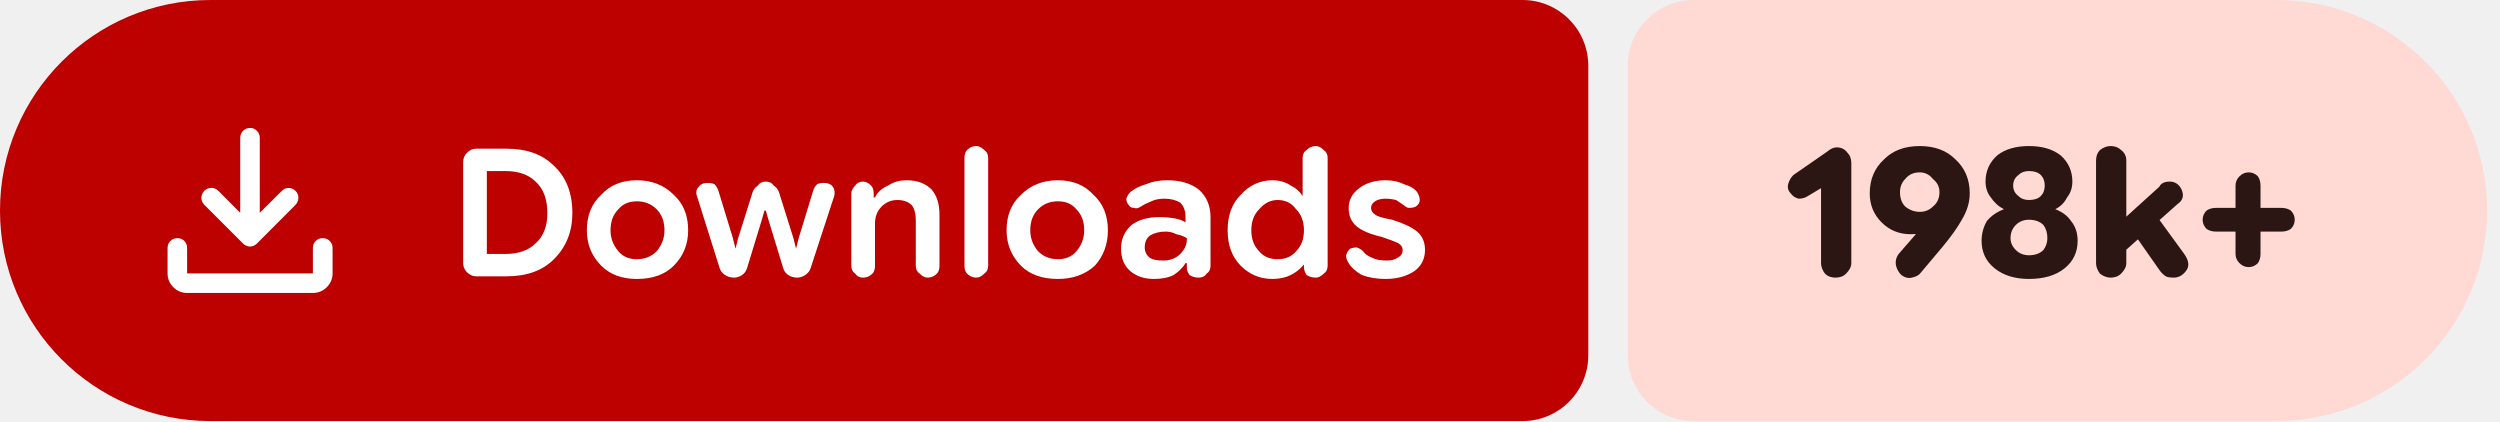
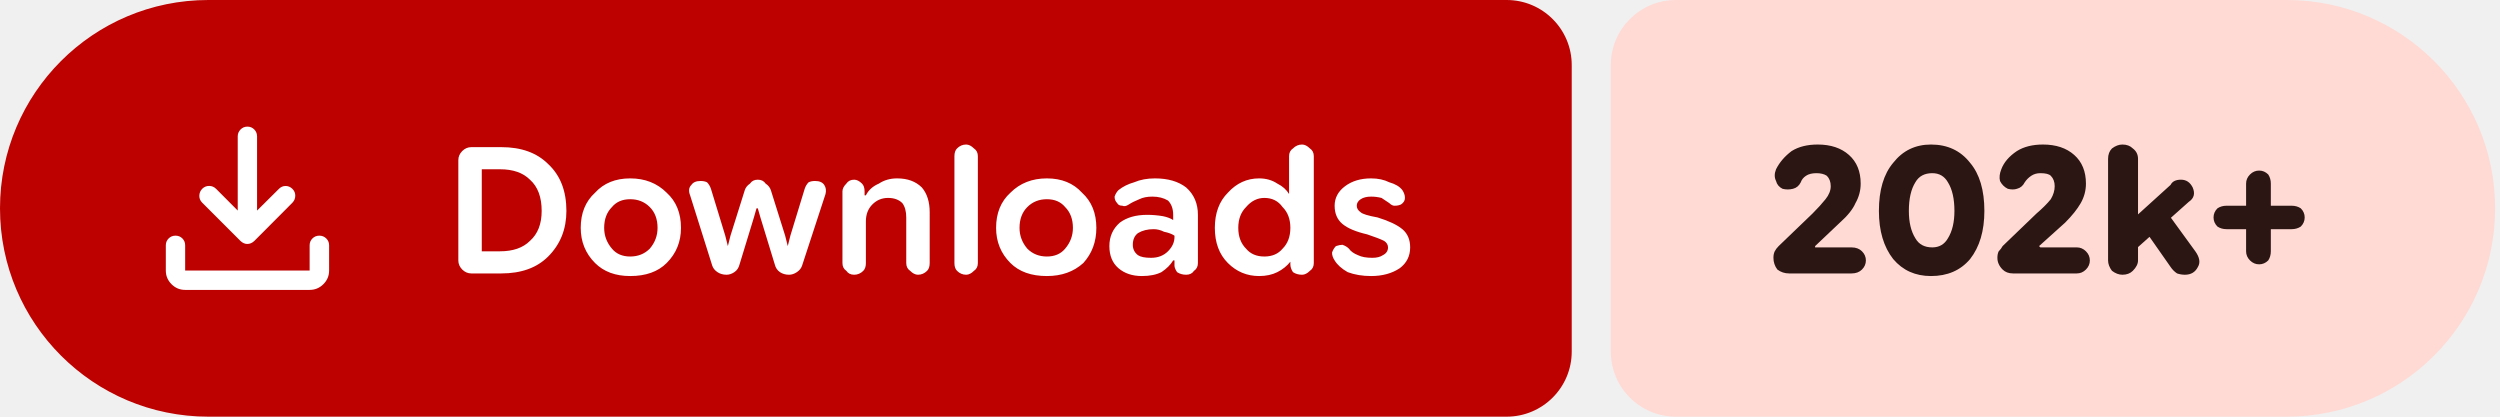
- <svg xmlns="http://www.w3.org/2000/svg" width="190" height="32" viewBox="0 0 190 32" role="img" aria-label="Downloads: 198k+">
+ <svg xmlns="http://www.w3.org/2000/svg" width="192" height="32" viewBox="0 0 192 32" role="img" aria-label="Downloads: 202k+">
  <path fill="#bc0100" d="M16 0H115.709A5 5 0 0 1 120.709 5V27A5 5 0 0 1 115.709 32H16A16 16 0 0 1 0 16V16A16 16 0 0 1 16 0Z" />
-   <path fill="#ffdad4" d="M128.709 0H173.021A16 16 0 0 1 189.021 16V16A16 16 0 0 1 173.021 32H128.709A5 5 0 0 1 123.709 27V5A5 5 0 0 1 128.709 0Z" />
+   <path fill="#ffdad4" d="M128.709 0H175.626A16 16 0 0 1 191.626 16V16A16 16 0 0 1 175.626 32H128.709A5 5 0 0 1 123.709 27V5A5 5 0 0 1 128.709 0Z" />
  <g fill="#ffffff" transform="translate(10.00 7.00) scale(0.01875) translate(-0.0 960.0)">
    <path d="M465.07-337.2q-7.23-3.16-13.42-9.24L294.43-503.65q-11.82-12.1-11.32-28.42t11.93-28.15q12.45-11.91 28.79-11.59 16.34.33 28.17 12.16l88.39 88.82v-303.69q0-16.64 11.5-28.41t28.29-11.77q16.78 0 28.1 11.77 11.33 11.77 11.33 28.41v303.69L609-559.65q11.63-11.83 27.31-11.94 15.69-.11 27.95 11.76 12.13 11.87 11.85 28.51-.28 16.64-12.11 28.67L508.35-346.44q-6.23 6.08-13.64 9.24t-14.91 3.16q-7.5 0-14.73-3.16ZM225.09-145.87q-32.51 0-55.87-23.35-23.35-23.36-23.35-55.87v-103.39q0-16.7 11.5-28.16 11.5-11.45 28.28-11.45t28.11 11.45q11.33 11.46 11.33 28.16v103.39h509.82v-103.39q0-16.7 11.5-28.16 11.51-11.45 28.24-11.45 16.73 0 28.39 11.45 11.66 11.46 11.66 28.16v103.39q0 32.51-23.53 55.87-23.52 23.35-56.26 23.35H225.09Z" />
  </g>
  <path fill="#ffffff" d="m36.2 21q-.4 0-.7-.3q-.3-.3-.3-.7v-7.7q0-.4 .3-.7q.3-.3 .7-.3h2.3q2.3 0 3.6 1.3q1.4 1.3 1.4 3.6q0 2.1-1.4 3.5q-1.3 1.3-3.6 1.3zm.8-1.7h1.4q1.5 0 2.3-.8q.9-.8 .9-2.3q0-1.6-.9-2.4q-.8-.8-2.3-.8h-1.4zm11.4 1.9q-1.7 0-2.7-1q-1.1-1.1-1.1-2.7q0-1.7 1.1-2.7q1-1.1 2.7-1.1q1.7 0 2.8 1.1q1.1 1 1.1 2.7q0 1.6-1.1 2.7q-1 1-2.8 1zm0-1.5q.9 0 1.5-.6q.6-.7 .6-1.6q0-1-.6-1.6q-.6-.6-1.5-.6q-.9 0-1.4 .6q-.6 .6-.6 1.6q0 .9 .6 1.6q.5 .6 1.4 .6zm7.4 1.4q-.4 0-.7-.2q-.3-.2-.4-.5l-1.7-5.4q-.2-.5 .1-.8q.2-.3 .7-.3q.3 0 .5 .1q.2 .2 .3 .5l1.1 3.6l.2 .8h0l.2-.8l1.1-3.5q.1-.3 .4-.5q.2-.3 .6-.3q.4 0 .6 .3q.3 .2 .4 .5l1.1 3.5l.2 .8h0l.2-.8l1.1-3.6q.1-.3 .3-.5q.2-.1 .5-.1q.5 0 .7 .3q.2 .3 .1 .7l-1.8 5.5q-.1 .3-.4 .5q-.3 .2-.6 .2q-.4 0-.7-.2q-.3-.2-.4-.6l-1.1-3.6l-.2-.7h-.1l-.2 .7l-1.1 3.6q-.1 .4-.4 .6q-.3 .2-.6 .2zm8.9-.9v-5.5q0-.3 .3-.6q.2-.3 .6-.3q.3 0 .6 .3q.2 .2 .2 .6v.5l-.2-.2h.3q.3-.6 1-.9q.6-.4 1.4-.4q1.2 0 1.9 .7q.6 .7 .6 1.9v3.9q0 .4-.2 .6q-.3 .3-.7 .3q-.3 0-.6-.3q-.3-.2-.3-.6v-3.5q0-.7-.3-1.1q-.4-.4-1.1-.4q-.7 0-1.2 .5q-.5 .5-.5 1.3v3.2q0 .4-.2 .6q-.3 .3-.7 .3q-.4 0-.6-.3q-.3-.2-.3-.6zm9.5 .9q-.4 0-.7-.3q-.2-.2-.2-.6v-8.2q0-.4 .2-.6q.3-.3 .7-.3q.3 0 .6 .3q.3 .2 .3 .6v8.2q0 .4-.3 .6q-.3 .3-.6 .3zm6.2 .1q-1.8 0-2.8-1q-1.1-1.1-1.1-2.7q0-1.7 1.1-2.7q1.1-1.1 2.8-1.1q1.7 0 2.7 1.1q1.1 1 1.1 2.7q0 1.6-1 2.7q-1.1 1-2.8 1zm0-1.5q.9 0 1.4-.6q.6-.7 .6-1.6q0-1-.6-1.6q-.5-.6-1.4-.6q-.9 0-1.5 .6q-.6 .6-.6 1.6q0 .9 .6 1.6q.6 .6 1.5 .6zm7.3 1.5q-1.1 0-1.8-.6q-.7-.6-.7-1.7q0-1.1 .8-1.8q.8-.6 2.1-.6q.6 0 1.2 .1q.5 .1 .8 .3v-.4q0-.7-.4-1.1q-.5-.3-1.2-.3q-.6 0-1 .2q-.5 .2-.8 .4q-.3 .2-.5 .1q-.3 0-.4-.2q-.2-.2-.2-.5q.1-.3 .3-.5q.5-.4 1.2-.6q.7-.3 1.6-.3q1.5 0 2.4 .7q.9 .8 .9 2.1v3.7q0 .4-.3 .6q-.2 .3-.6 .3q-.4 0-.7-.2q-.2-.3-.2-.5v-.9l.3 .5h-.4q-.3 .5-.9 .9q-.6 .3-1.5 .3zm.7-1.4q.8 0 1.3-.5q.5-.5 .5-1.1v-.1q-.3-.2-.8-.3q-.4-.2-.8-.2q-.7 0-1.2 .3q-.4 .3-.4 .9q0 .5 .4 .8q.3 .2 1 .2zm8.3 1.4q-1.4 0-2.4-1q-1-1-1-2.7q0-1.7 1-2.7q1-1.1 2.4-1.1q.8 0 1.4 .4q.6 .3 .9 .8h0v-2.9q0-.4 .3-.6q.3-.3 .7-.3q.3 0 .6 .3q.3 .2 .3 .6v8.2q0 .4-.3 .6q-.3 .3-.6 .3q-.4 0-.7-.2q-.2-.3-.2-.6v-.5l.2 .3h-.2q-.4 .5-1 .8q-.6 .3-1.4 .3zm.4-1.5q.9 0 1.4-.6q.6-.6 .6-1.6q0-1-.6-1.6q-.5-.7-1.4-.7q-.8 0-1.4 .7q-.6 .6-.6 1.6q0 1 .6 1.6q.5 .6 1.4 .6zm8.2 1.5q-1 0-1.8-.3q-.7-.4-1-.9q-.2-.3-.2-.6q.1-.3 .3-.5q.3-.1 .5-.1q.3 .1 .5 .3q.2 .3 .7 .5q.4 .2 1.1 .2q.5 0 .8-.2q.4-.2 .4-.6q0-.3-.3-.5q-.4-.2-1.3-.5q-1.3-.3-1.9-.8q-.6-.5-.6-1.4q0-.9 .8-1.5q.8-.6 2-.6q.8 0 1.4 .3q.7 .2 1 .6q.2 .3 .2 .6q0 .3-.3 .5q-.2 .1-.5 .1q-.2 0-.4-.2q-.3-.2-.6-.4q-.4-.1-.8-.1q-.5 0-.8 .2q-.3 .2-.3 .5q0 .3 .3 .5q.2 .2 1.3 .4q1.3 .4 1.9 .9q.6 .5 .6 1.4q0 1-.8 1.6q-.9 .6-2.2 .6z" />
-   <path fill="#2b1613" d="m139.5 21.1q-.5 0-.8-.3q-.3-.4-.3-.8v-5.7l-1 .6q-.3 .2-.7 .2q-.4-.1-.6-.4q-.3-.3-.2-.7q.1-.4 .4-.7l2.6-1.8q.1-.1 .3-.2q.2-.1 .4-.1q.5 0 .8 .4q.3 .3 .3 .8v7.6q0 .4-.4 .8q-.3 .3-.8 .3zm6.4-10q1.7 0 2.7 1q1.1 1 1.1 2.6q0 1-.6 2q-.5 .9-1.5 2.1l-1.6 1.9q-.2 .3-.7 .4q-.4 .1-.8-.2q-.3-.3-.4-.7q-.1-.5 .2-.9l1.3-1.5q.3-.4 1.2-.9q.9-.4 1.5-2.2l1.1 0q-.2 1.6-1.5 2.3q-1.2 .8-2.7 .8q-1.3 0-2.2-.9q-.9-.9-.9-2.2q0-1.6 1.1-2.6q1-1 2.7-1zm0 2q-.7 0-1.1 .5q-.4 .4-.4 1q0 .7 .4 1.1q.5 .4 1.1 .4q.6 0 1-.4q.5-.4 .5-1.1q0-.6-.5-1q-.4-.5-1-.5zm8.3 8.1q-1.6 0-2.6-.8q-1-.8-1-2.1q0-.8 .4-1.5q.5-.6 1.3-.9v0q-.6-.3-1-.9q-.4-.5-.4-1.2q0-1.2 .9-2q.9-.7 2.4-.7q1.5 0 2.4 .7q.9 .8 .9 2q0 .7-.4 1.2q-.3 .6-.9 .9v0q.8 .3 1.2 .9q.5 .6 .5 1.5q0 1.3-1 2.1q-1 .8-2.7 .8zm0-1.8q.7 0 1.1-.4q.3-.4 .3-.9q0-.6-.3-1q-.4-.4-1.1-.4q-.6 0-1 .4q-.4 .4-.4 1q0 .5 .4 .9q.4 .4 1 .4zm0-4.2q.6 0 .9-.3q.3-.3 .3-.8q0-.5-.3-.8q-.3-.3-.9-.3q-.5 0-.8 .3q-.4 .3-.4 .8q0 .5 .4 .8q.3 .3 .8 .3zm6.7 4.4v-2.5l3.2-2.9q.1-.2 .3-.3q.2-.1 .5-.1q.6 0 .9 .6q.3 .7-.3 1.1zm-.5 1.5q-.4 0-.8-.3q-.3-.4-.3-.8v-7.8q0-.5 .3-.8q.4-.3 .8-.3q.5 0 .8 .3q.4 .3 .4 .8v7.8q0 .4-.4 .8q-.3 .3-.8 .3zm4.8 0q-.4 0-.6-.1q-.3-.2-.5-.5l-2.1-3l1.6-1.5l2.4 3.3q.5 .7 .2 1.2q-.4 .6-1 .6zm5.7-.8q-.4 0-.7-.3q-.3-.3-.3-.7v-5.2q0-.4 .3-.7q.3-.3 .7-.3q.4 0 .7 .3q.2 .3 .2 .7v5.2q0 .4-.2 .7q-.3 .3-.7 .3zm-2.5-2.7q-.4 0-.7-.2q-.3-.3-.3-.7q0-.4 .3-.7q.3-.2 .7-.2h5q.4 0 .7 .2q.3 .3 .3 .7q0 .4-.3 .7q-.3 .2-.7 .2z" />
+   <path fill="#2b1613" d="m137.4 21q-.5 0-.9-.3q-.3-.4-.3-.9q0-.3 .1-.5q.1-.2 .3-.4l2.6-2.5q.6-.6 1-1.1q.4-.5 .4-1q0-.5-.3-.8q-.3-.2-.8-.2q-.5 0-.8 .2q-.3 .2-.4 .5q-.2 .4-.6 .5q-.4 .1-.8 0q-.4-.2-.5-.6q-.2-.4 0-.9q.4-.8 1.2-1.4q.8-.5 2-.5q1.5 0 2.4 .8q.9 .8 .9 2.2q0 .8-.4 1.5q-.3 .7-1.2 1.5l-1.9 1.8l0 .1h2.8q.5 0 .8 .3q.3 .3 .3 .7q0 .4-.3 .7q-.3 .3-.8 .3zm10.9 .2q-1.8 0-2.9-1.3q-1.1-1.4-1.1-3.7q0-2.4 1.1-3.7q1.1-1.4 2.9-1.4q1.9 0 3 1.4q1.1 1.3 1.1 3.7q0 2.3-1.1 3.7q-1.1 1.3-3 1.3zm.1-2.2q.8 0 1.2-.7q.5-.8 .5-2.1q0-1.4-.5-2.2q-.4-.7-1.2-.7q-.9 0-1.3 .7q-.5 .8-.5 2.2q0 1.3 .5 2.1q.4 .7 1.3 .7zm6.2 2q-.5 0-.8-.3q-.4-.4-.4-.9q0-.3 .1-.5q.2-.2 .3-.4l2.6-2.5q.7-.6 1.1-1.1q.3-.5 .3-1q0-.5-.3-.8q-.2-.2-.8-.2q-.4 0-.7 .2q-.3 .2-.5 .5q-.2 .4-.6 .5q-.3 .1-.7 0q-.4-.2-.6-.6q-.1-.4 .1-.9q.3-.8 1.2-1.4q.8-.5 2-.5q1.5 0 2.4 .8q.9 .8 .9 2.2q0 .8-.4 1.5q-.4 .7-1.2 1.5l-2 1.8l.1 .1h2.8q.4 0 .7 .3q.3 .3 .3 .7q0 .4-.3 .7q-.3 .3-.7 .3zm8.9-1.4v-2.5l3.2-2.9q.1-.2 .3-.3q.2-.1 .5-.1q.6 0 .9 .6q.3 .7-.3 1.1zm-.5 1.5q-.4 0-.8-.3q-.3-.4-.3-.8v-7.8q0-.5 .3-.8q.4-.3 .8-.3q.5 0 .8 .3q.4 .3 .4 .8v7.8q0 .4-.4 .8q-.3 .3-.8 .3zm4.8 0q-.3 0-.6-.1q-.3-.2-.5-.5l-2.1-3l1.6-1.5l2.4 3.3q.5 .7 .2 1.2q-.3 .6-1 .6zm5.7-.8q-.4 0-.7-.3q-.3-.3-.3-.7v-5.2q0-.4 .3-.7q.3-.3 .7-.3q.4 0 .7 .3q.2 .3 .2 .7v5.2q0 .4-.2 .7q-.3 .3-.7 .3zm-2.5-2.7q-.4 0-.7-.2q-.3-.3-.3-.7q0-.4 .3-.7q.3-.2 .7-.2h5q.4 0 .7 .2q.3 .3 .3 .7q0 .4-.3 .7q-.3 .2-.7 .2z" />
</svg>
